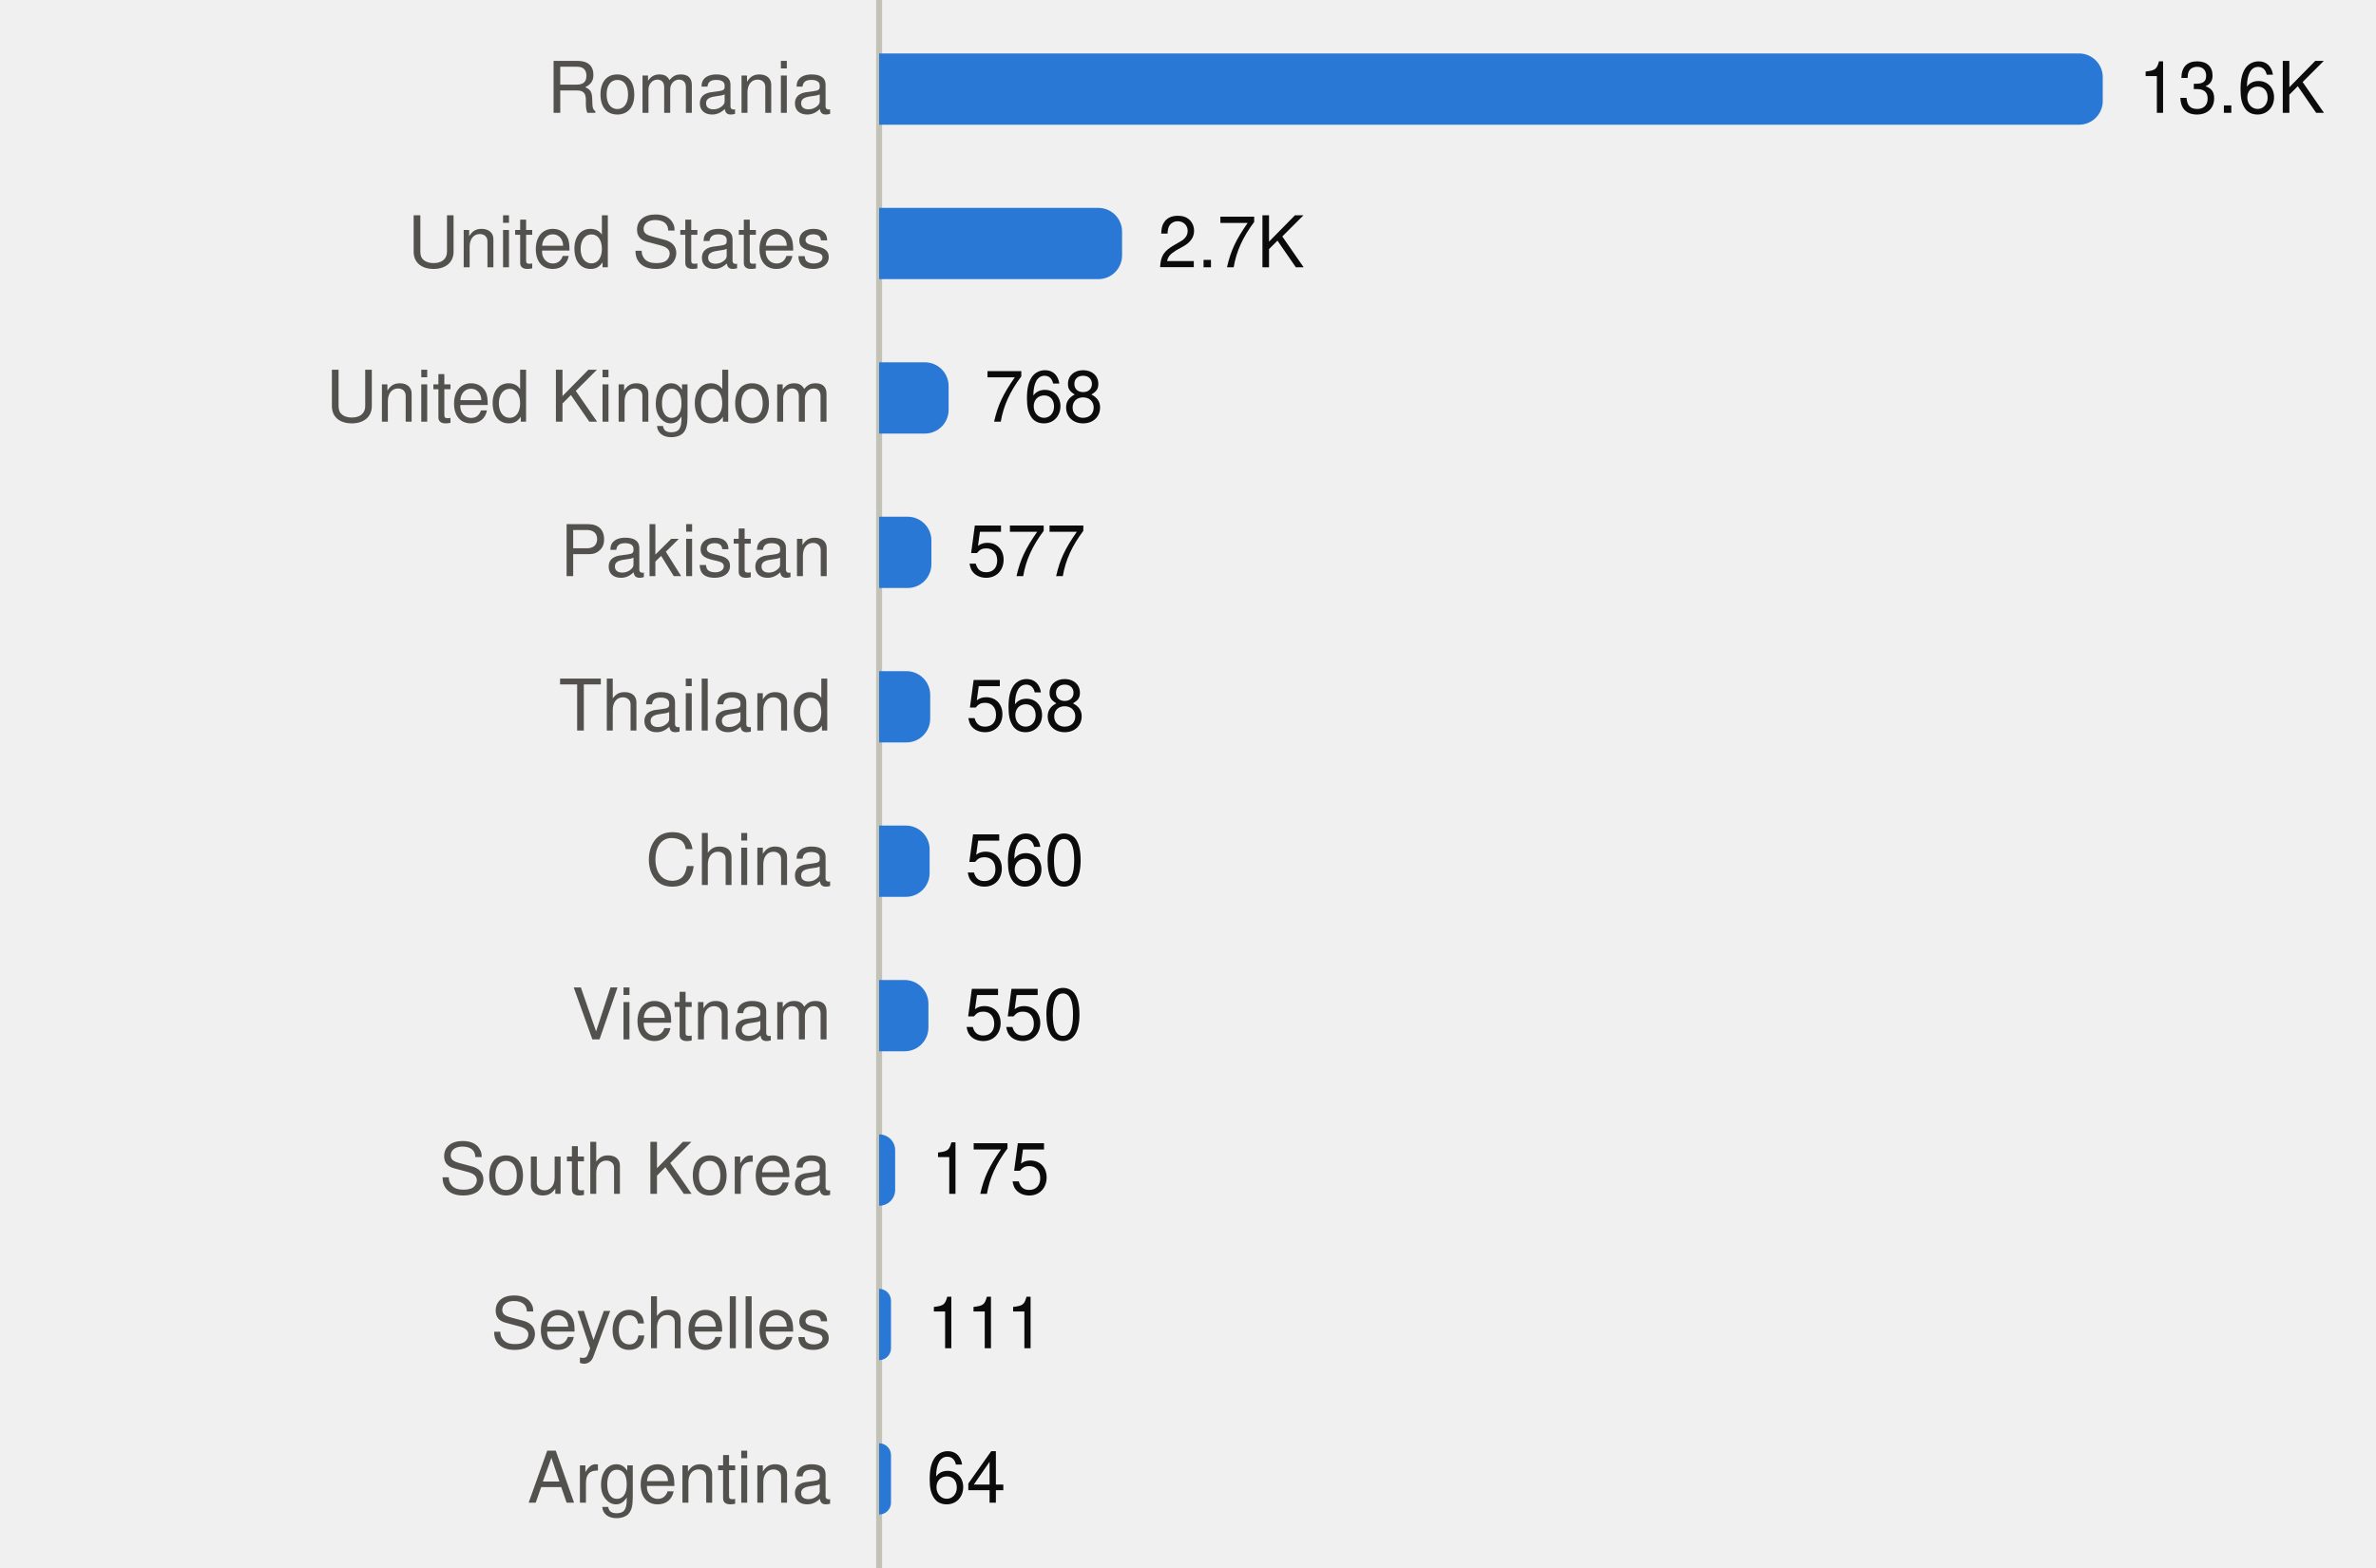
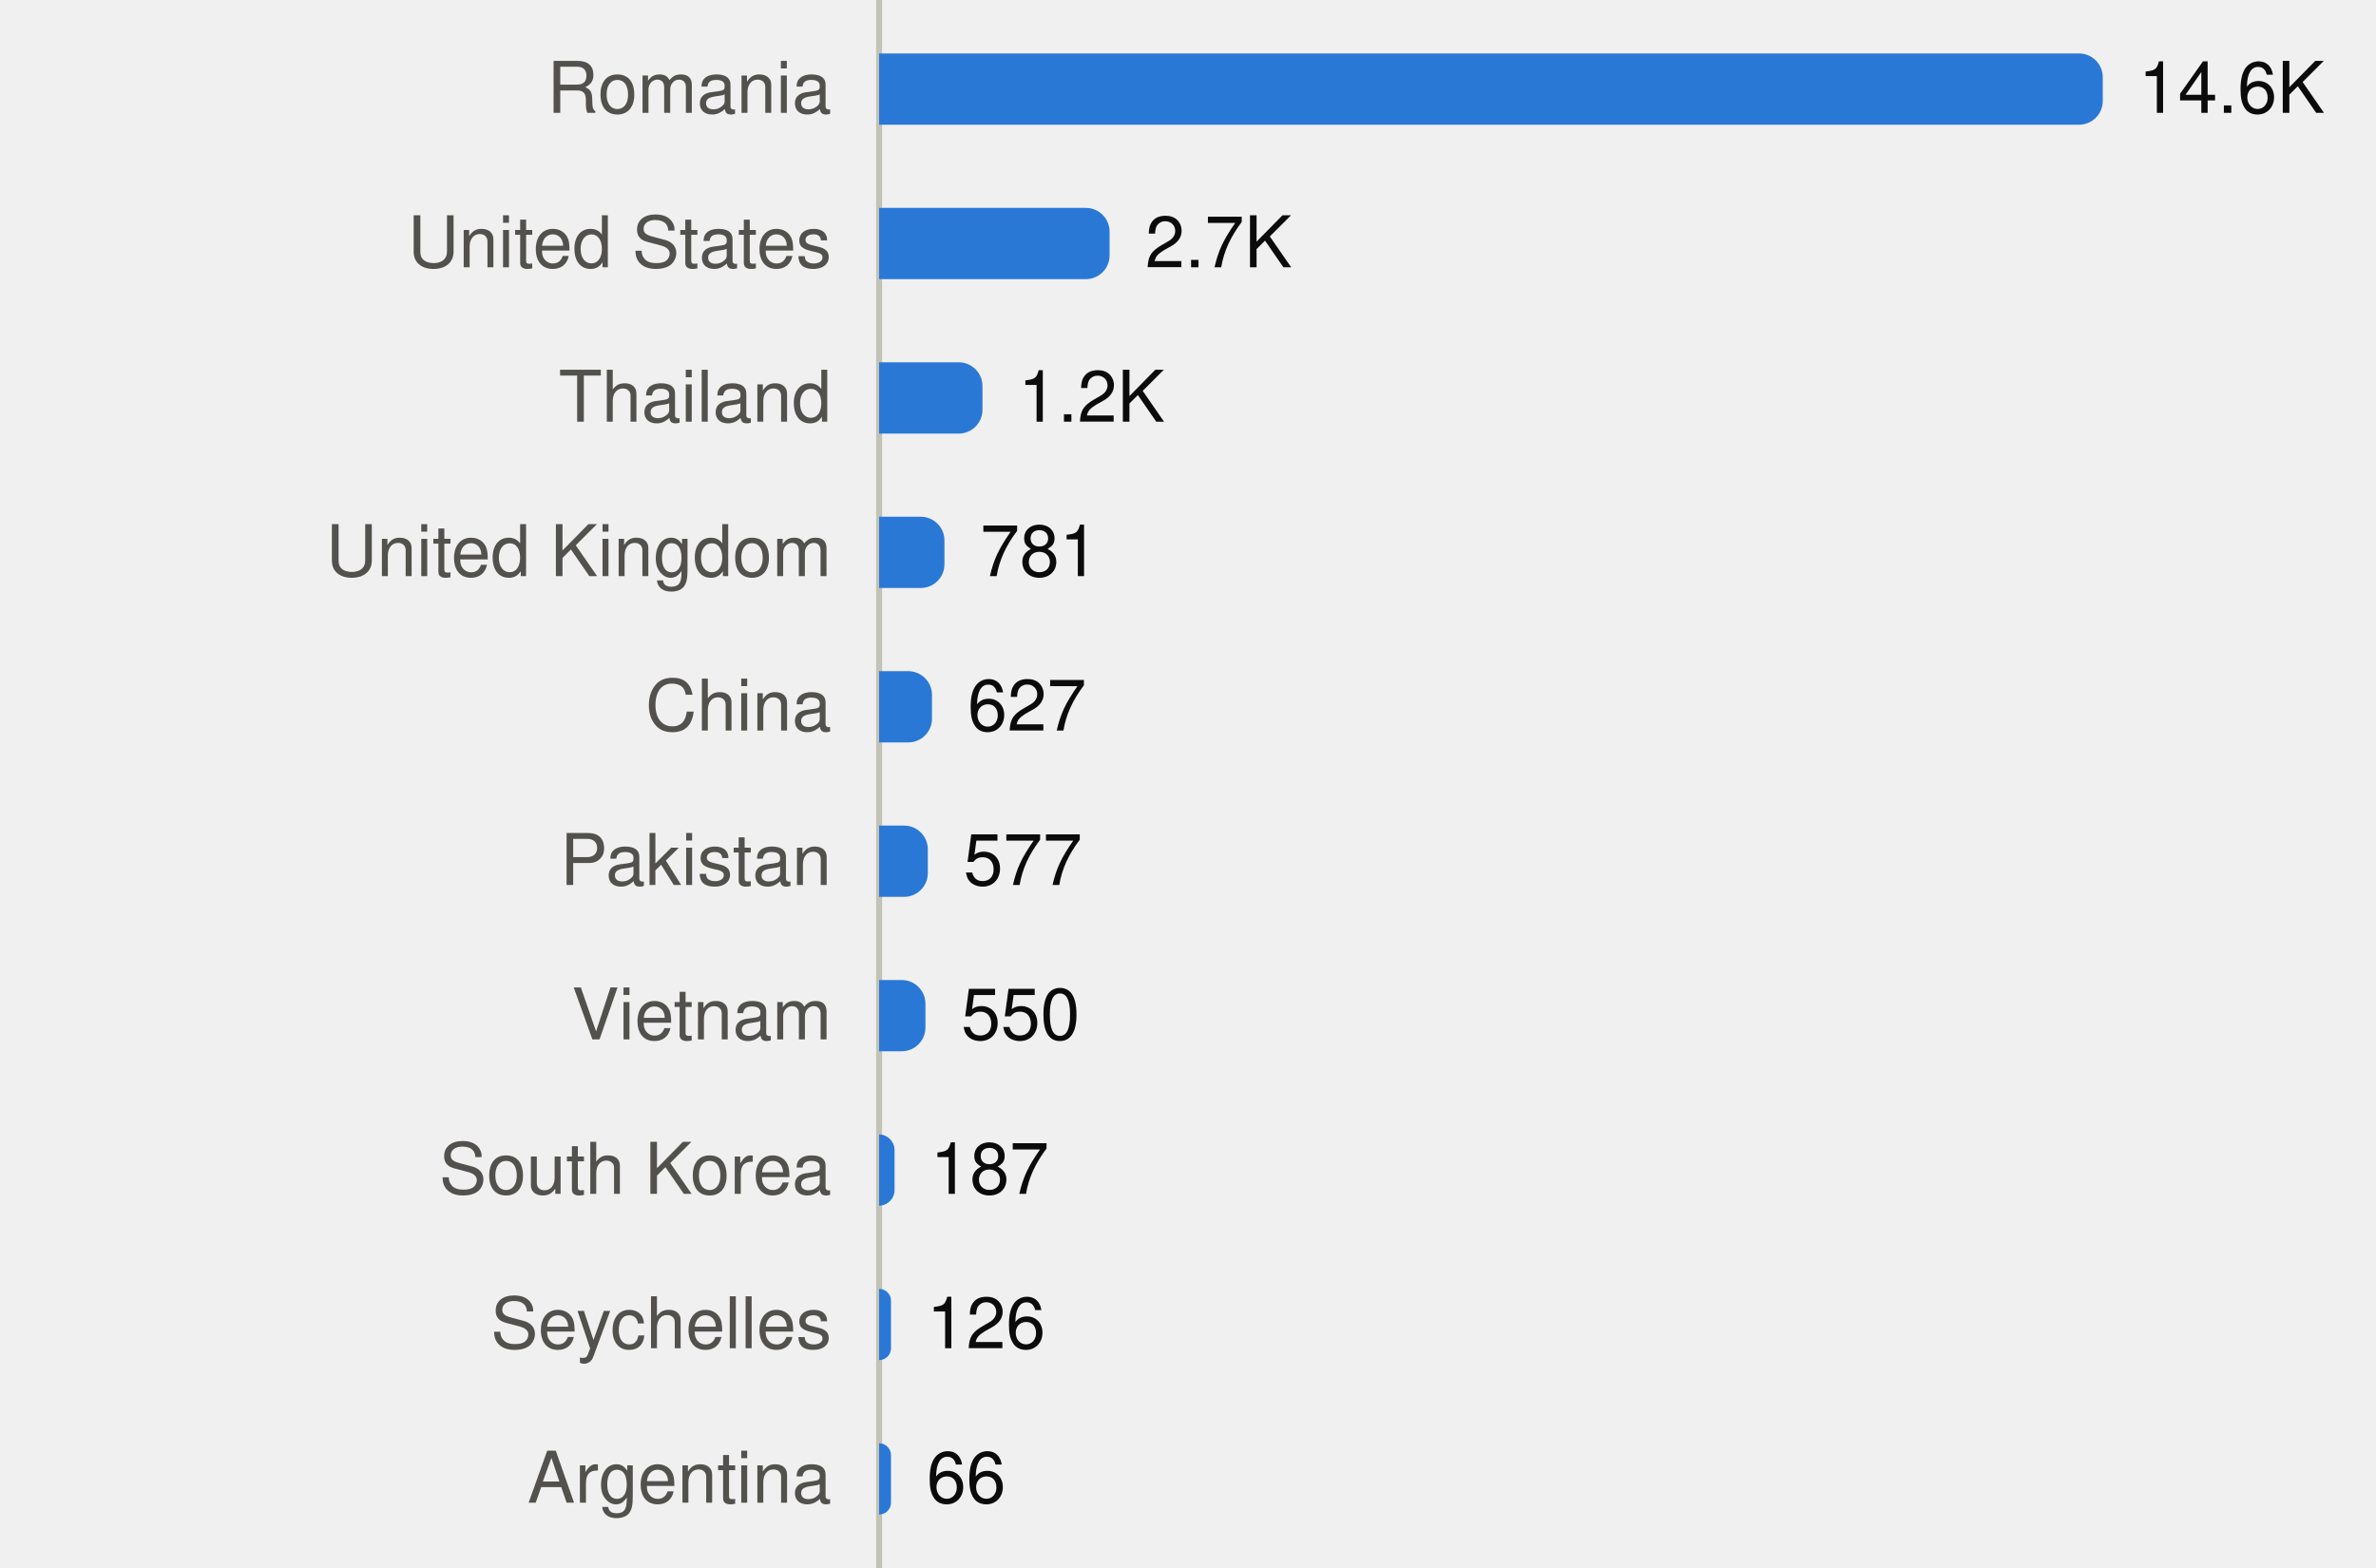
<svg xmlns="http://www.w3.org/2000/svg" viewBox="0 0 400 264" width="400" height="264" role="img">
  <style>
text{font-family:system-ui,-apple-system,"Segoe UI",Helvetica,Arial,sans-serif;font-size:12px}
.mono{font-family:ui-monospace,SFMono-Regular,Menlo,Consolas,monospace;font-size:11.5px}
.ink{fill:#0b0b0b}.ink2{fill:#52514e}.muted{fill:#898781}
.grid{stroke:#e1e0d9}.axis{stroke:#c3c2b7}
.mark{fill:#2a78d6}.line{stroke:#2a78d6;fill:none}.area{fill:#2a78d6;fill-opacity:.1}
.ring{stroke:#ffffff}
@media (prefers-color-scheme:dark){
.ink{fill:#f0efec}.ink2{fill:#c3c2b7}.grid{stroke:#2c2c2a}.axis{stroke:#383835}
.mark{fill:#3987e5}.line{stroke:#3987e5}.area{fill:#3987e5}.ring{stroke:#0d1117}}
</style>
  <line class="axis" x1="148" x2="148" y1="0" y2="264" />
  <text class="ink2" x="140" y="19.0" text-anchor="end">Romania</text>
  <path class="mark" d="M148.0,9.0H350.0A4,4 0 0 1 354.0,13.0V17.0A4,4 0 0 1 350.0,21.0H148.0Z" />
-   <text class="ink" x="360.0" y="19.0">13.6K</text>
+   <text class="ink" x="360.0" y="19.0">14.6K</text>
  <text class="ink2" x="140" y="45.0" text-anchor="end">United States</text>
-   <path class="mark" d="M148.0,35.0H184.9A4,4 0 0 1 188.9,39.0V43.0A4,4 0 0 1 184.9,47.0H148.0Z" />
-   <text class="ink" x="194.9" y="45.0">2.7K</text>
-   <text class="ink2" x="140" y="71.0" text-anchor="end">United Kingdom</text>
-   <path class="mark" d="M148.0,61.0H155.7A4,4 0 0 1 159.7,65.0V69.0A4,4 0 0 1 155.7,73.0H148.0Z" />
-   <text class="ink" x="165.7" y="71.0">768</text>
-   <text class="ink2" x="140" y="97.0" text-anchor="end">Pakistan</text>
-   <path class="mark" d="M148.0,87.0H152.8A4,4 0 0 1 156.8,91.0V95.0A4,4 0 0 1 152.8,99.0H148.0Z" />
-   <text class="ink" x="162.8" y="97.0">577</text>
-   <text class="ink2" x="140" y="123.0" text-anchor="end">Thailand</text>
-   <path class="mark" d="M148.0,113.0H152.6A4,4 0 0 1 156.6,117.0V121.0A4,4 0 0 1 152.6,125.0H148.0Z" />
-   <text class="ink" x="162.6" y="123.0">568</text>
-   <text class="ink2" x="140" y="149.0" text-anchor="end">China</text>
-   <path class="mark" d="M148.0,139.0H152.5A4,4 0 0 1 156.5,143.0V147.0A4,4 0 0 1 152.5,151.0H148.0Z" />
-   <text class="ink" x="162.5" y="149.0">560</text>
+   <path class="mark" d="M148.0,35.0H182.8A4,4 0 0 1 186.8,39.0V43.0A4,4 0 0 1 182.8,47.0H148.0Z" />
+   <text class="ink" x="192.8" y="45.0">2.7K</text>
+   <text class="ink2" x="140" y="71.0" text-anchor="end">Thailand</text>
+   <path class="mark" d="M148.0,61.0H161.4A4,4 0 0 1 165.4,65.0V69.0A4,4 0 0 1 161.4,73.0H148.0Z" />
+   <text class="ink" x="171.4" y="71.0">1.2K</text>
+   <text class="ink2" x="140" y="97.0" text-anchor="end">United Kingdom</text>
+   <path class="mark" d="M148.0,87.0H155.0A4,4 0 0 1 159.0,91.0V95.0A4,4 0 0 1 155.0,99.0H148.0Z" />
+   <text class="ink" x="165.0" y="97.0">781</text>
+   <text class="ink2" x="140" y="123.0" text-anchor="end">China</text>
+   <path class="mark" d="M148.0,113.0H152.9A4,4 0 0 1 156.9,117.0V121.0A4,4 0 0 1 152.9,125.0H148.0Z" />
+   <text class="ink" x="162.9" y="123.0">627</text>
+   <text class="ink2" x="140" y="149.0" text-anchor="end">Pakistan</text>
+   <path class="mark" d="M148.0,139.0H152.2A4,4 0 0 1 156.2,143.0V147.0A4,4 0 0 1 152.2,151.0H148.0Z" />
+   <text class="ink" x="162.2" y="149.0">577</text>
  <text class="ink2" x="140" y="175.0" text-anchor="end">Vietnam</text>
-   <path class="mark" d="M148.0,165.0H152.3A4,4 0 0 1 156.3,169.0V173.0A4,4 0 0 1 152.3,177.0H148.0Z" />
-   <text class="ink" x="162.3" y="175.0">550</text>
+   <path class="mark" d="M148.0,165.0H151.8A4,4 0 0 1 155.8,169.0V173.0A4,4 0 0 1 151.8,177.0H148.0Z" />
+   <text class="ink" x="161.8" y="175.0">550</text>
  <text class="ink2" x="140" y="201.0" text-anchor="end">South Korea</text>
-   <path class="mark" d="M148.0,191.0H148.0A2.656,2.656 0 0 1 150.7,193.7V200.3A2.656,2.656 0 0 1 148.0,203.0H148.0Z" />
-   <text class="ink" x="156.7" y="201.0">175</text>
+   <path class="mark" d="M148.0,191.0H148.0A2.643,2.643 0 0 1 150.6,193.6V200.4A2.643,2.643 0 0 1 148.0,203.0H148.0Z" />
+   <text class="ink" x="156.6" y="201.0">187</text>
  <text class="ink2" x="140" y="227.0" text-anchor="end">Seychelles</text>
  <path class="mark" d="M148.0,217.0H148.0A2.0,2.0 0 0 1 150.0,219.0V227.0A2.0,2.0 0 0 1 148.0,229.0H148.0Z" />
-   <text class="ink" x="156.0" y="227.0">111</text>
+   <text class="ink" x="156.0" y="227.0">126</text>
  <text class="ink2" x="140" y="253.0" text-anchor="end">Argentina</text>
  <path class="mark" d="M148.0,243.0H148.0A2.0,2.0 0 0 1 150.0,245.0V253.0A2.0,2.0 0 0 1 148.0,255.0H148.0Z" />
-   <text class="ink" x="156.0" y="253.0">64</text>
+   <text class="ink" x="156.0" y="253.0">66</text>
</svg>
